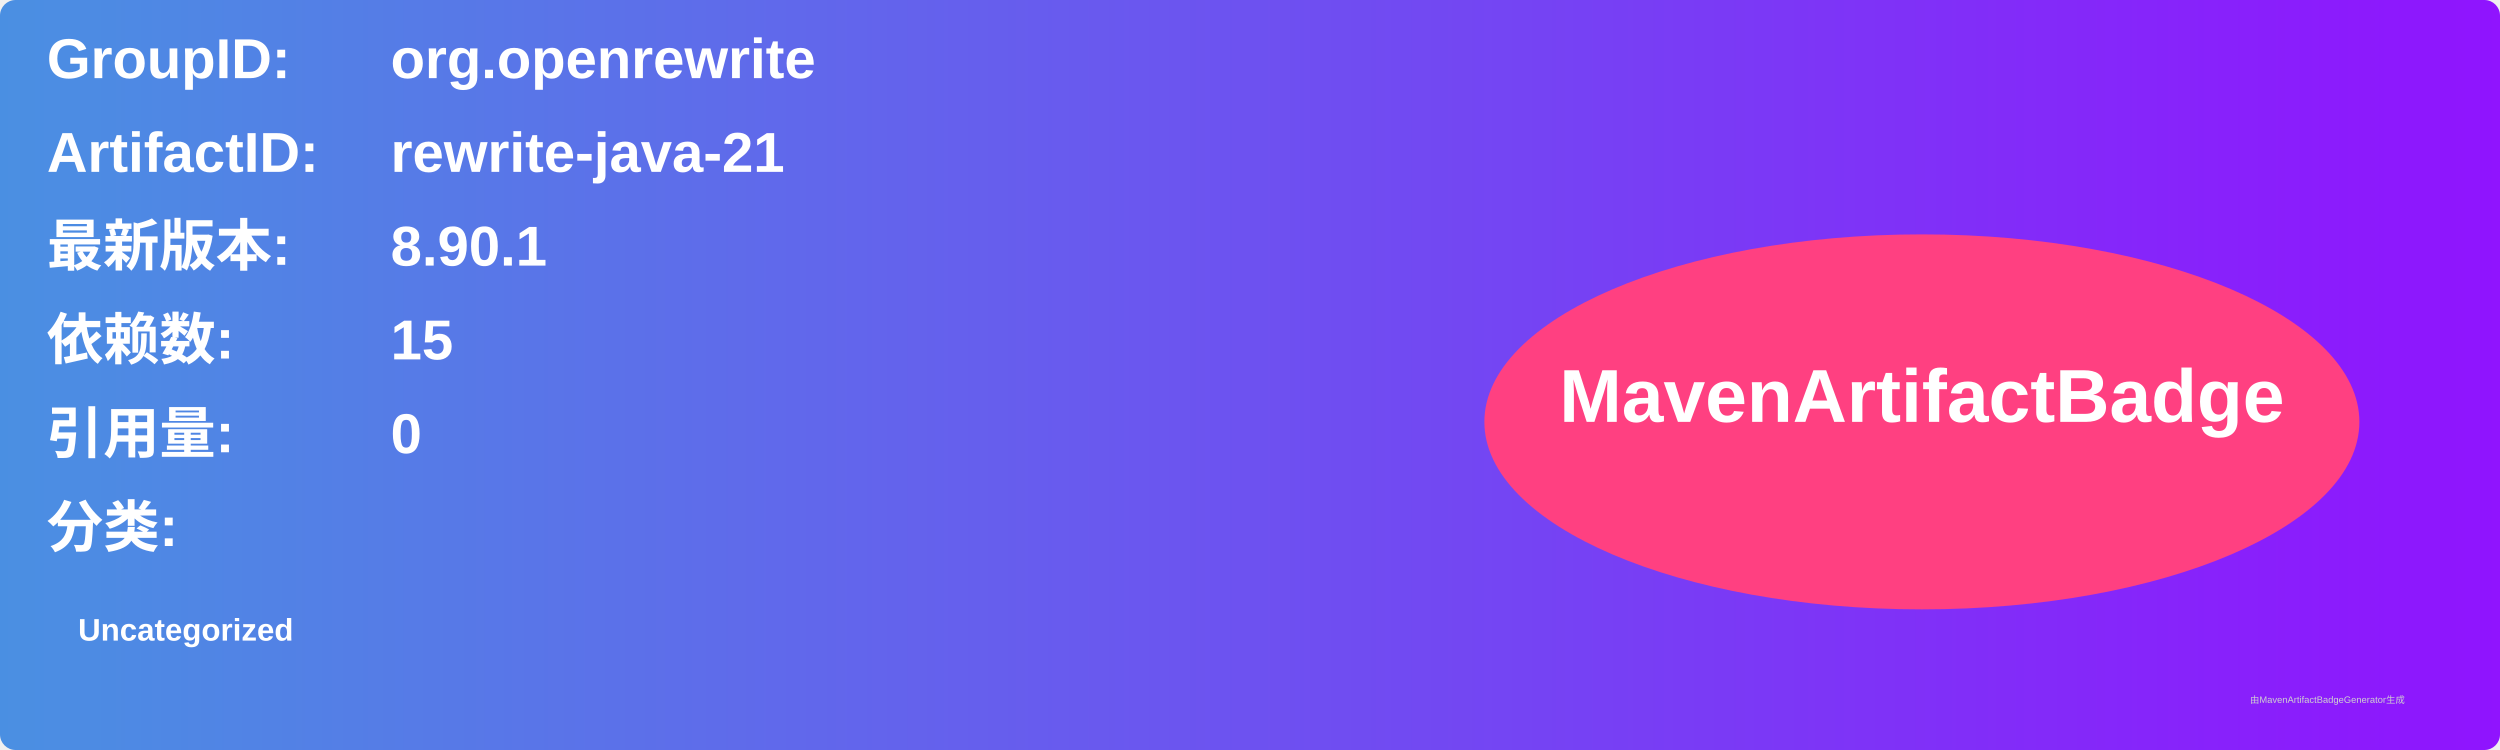
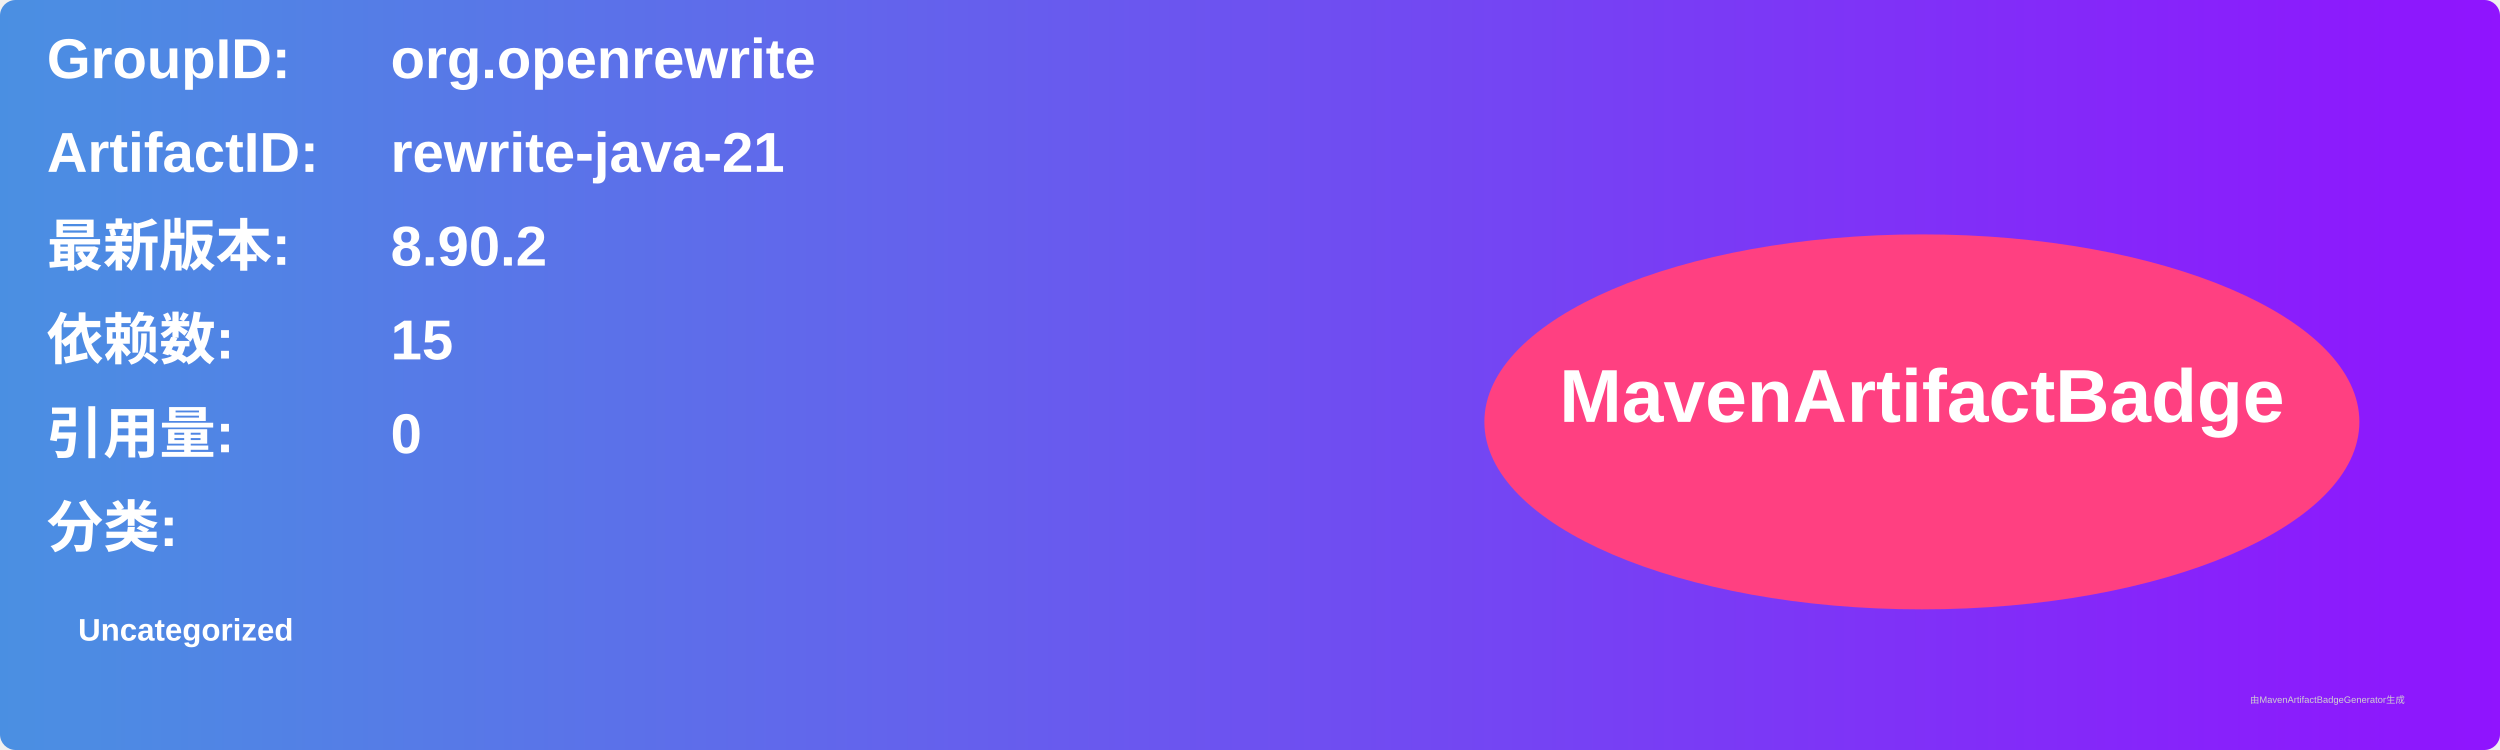
<svg xmlns="http://www.w3.org/2000/svg" width="800" height="240" viewBox="0 0 800 240">
  <linearGradient id="grad" x1="0%" y1="0%" x2="100%" y2="0%">
    <stop offset="0%" stop-color="#4a90e2" />
    <stop offset="100%" stop-color="#9013fe" />
  </linearGradient>
  <rect width="100%" height="100%" rx="5" ry="5" fill="url(#grad)" />
  <g transform="translate(15, 15)">
    <text x="0" y="10" font-family="Arial" font-size="18" fill="white" font-weight="bold" width="260">GroupID:</text>
    <text x="110" y="10" font-family="Arial" font-size="18" fill="white" font-weight="bold" width="460">org.openrewrite</text>
    <text x="0" y="40" font-family="Arial" font-size="18" fill="white" font-weight="bold" width="260">ArtifactID:</text>
    <text x="110" y="40" font-family="Arial" font-size="18" fill="white" font-weight="bold" width="460">rewrite-java-21</text>
    <text x="0" y="70" font-family="Arial" font-size="18" fill="white" font-weight="bold">最新版本:</text>
    <text x="110" y="70" font-family="Arial" font-size="18" fill="white" font-weight="bold">
-       <tspan font-weight="bold">8.90.1</tspan>
+       <tspan font-weight="bold">8.90.2</tspan>
    </text>
    <text x="0" y="100" font-family="Arial" font-size="18" fill="white" font-weight="bold">依赖数: </text>
    <text x="110" y="100" font-family="Arial" font-size="18" fill="white">
      <tspan font-weight="bold">15</tspan>
    </text>
    <text x="0" y="130" font-family="Arial" font-size="18" fill="white" font-weight="bold">引用量: </text>
    <text x="110" y="130" font-family="Arial" font-size="18" fill="white">
      <tspan font-weight="bold">0</tspan>
    </text>
    <text x="0" y="160" font-family="Arial" font-size="18" fill="white" font-weight="bold">分类:</text>
    <text x="10" y="190" font-family="Arial" font-size="10" fill="white">
      <tspan font-weight="bold">Uncategorized</tspan>
    </text>
    <ellipse cx="600" cy="120" rx="140" ry="60" fill="#ff4081" />
    <text x="600" y="120" text-anchor="middle" font-family="Arial" font-size="24" fill="white" font-weight="bold">MavenArtifactBadge</text>
  </g>
  <text x="720" y="225" font-family="Arial" font-size="3" fill="#d0d0d0">由MavenArtifactBadgeGenerator生成</text>
</svg>
